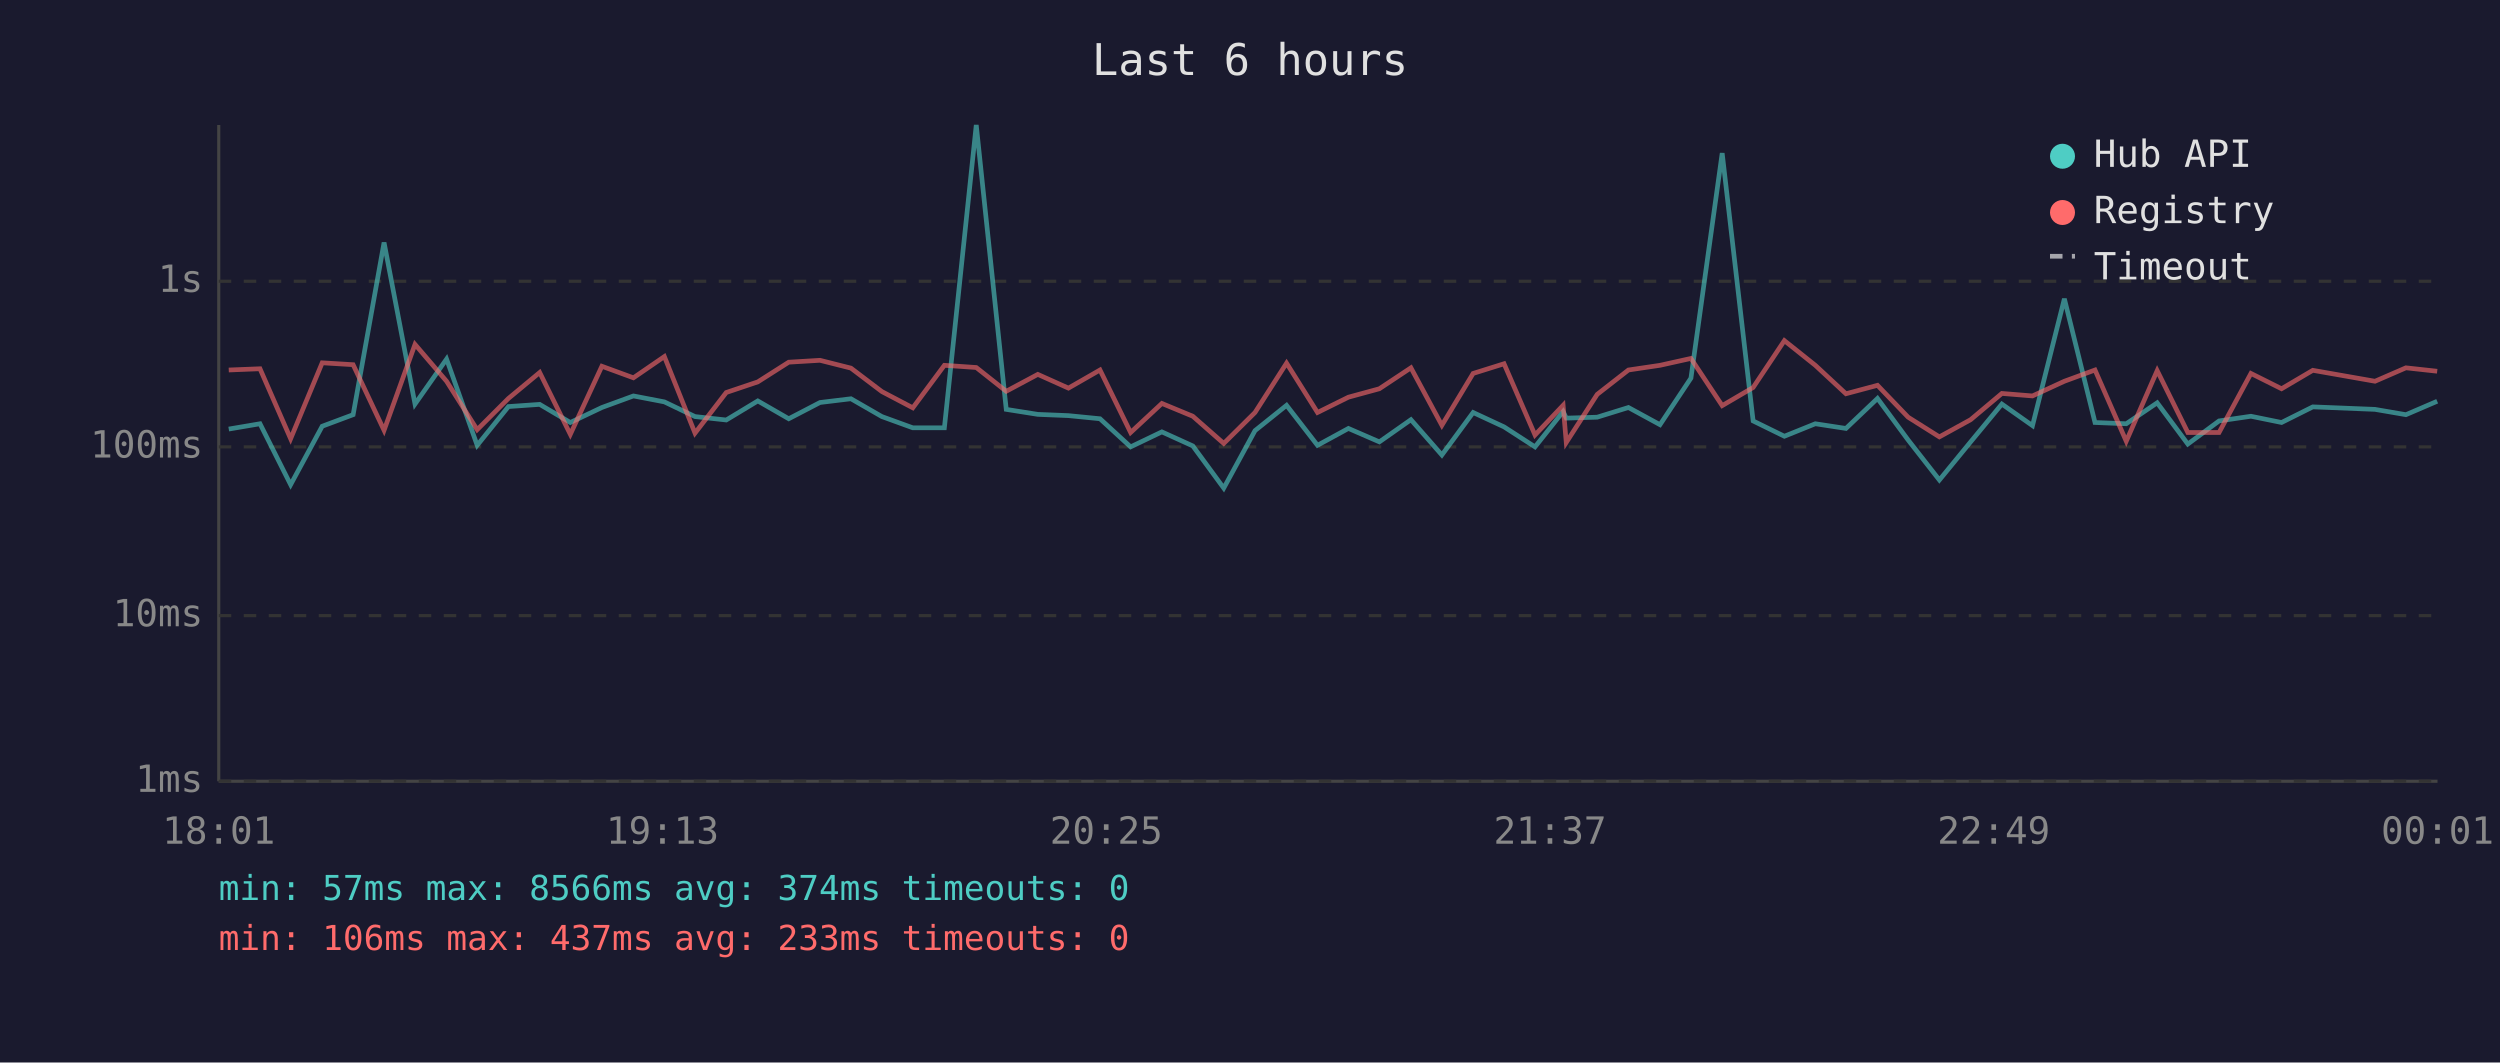
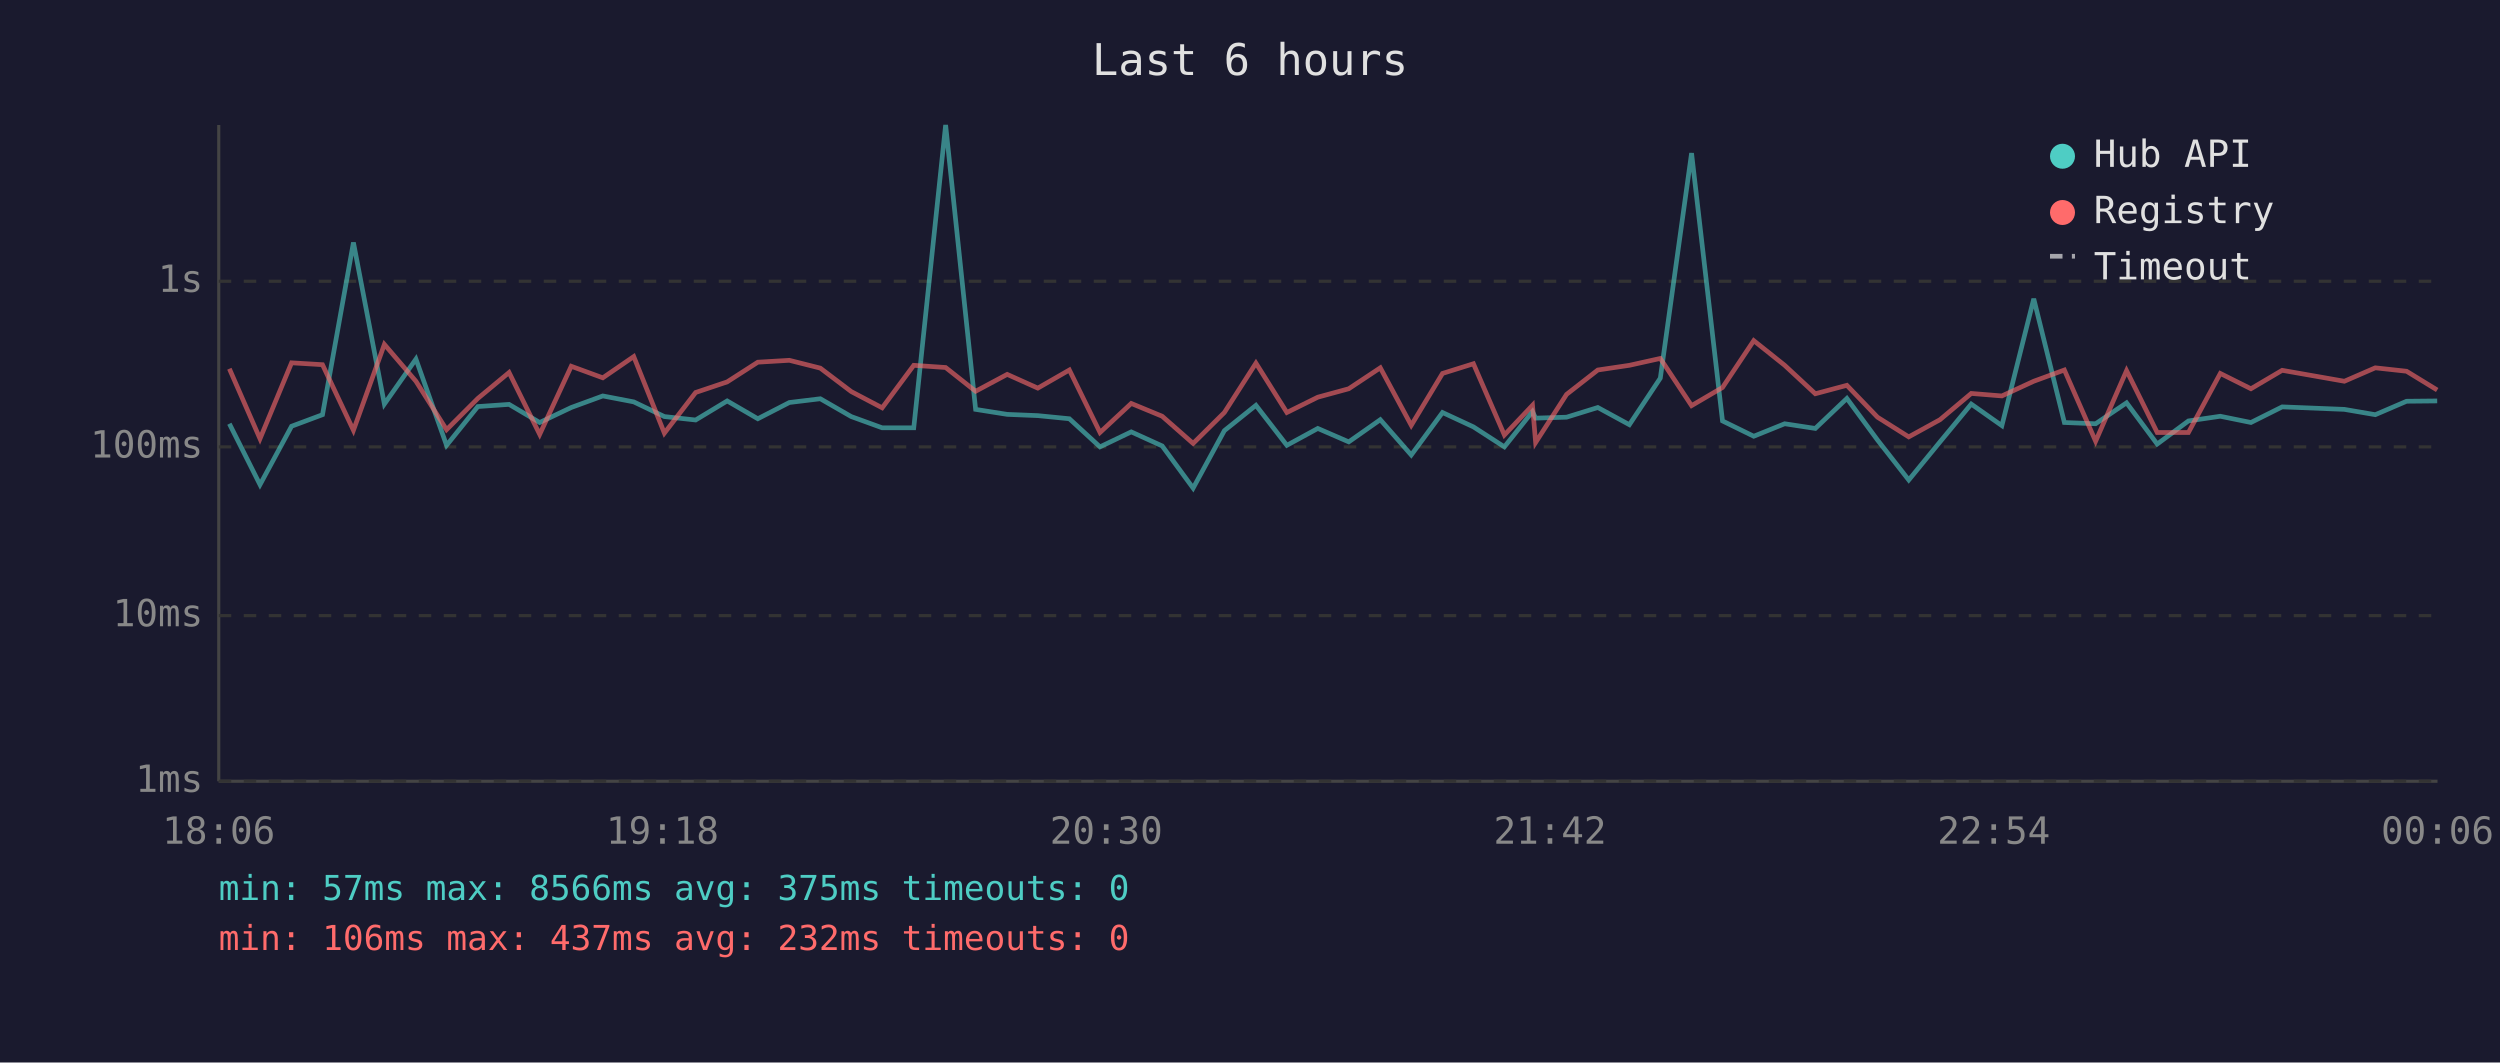
<svg xmlns="http://www.w3.org/2000/svg" viewBox="0 0 800 340" font-family="monospace" font-size="12">
  <rect width="800" height="340" fill="#1a1a2e" />
  <text x="400" y="24" fill="#e0e0e0" font-size="14" text-anchor="middle">Last 6 hours</text>
  <line x1="70" y1="40" x2="70" y2="250" stroke="#444" stroke-width="1" />
  <line x1="70" y1="250" x2="780" y2="250" stroke="#444" stroke-width="1" />
  <line x1="70" y1="250" x2="780" y2="250" stroke="#333" stroke-width="1" stroke-dasharray="4" />
  <text x="65" y="250" fill="#888" text-anchor="end" dominant-baseline="middle">1ms</text>
  <line x1="70" y1="197" x2="780" y2="197" stroke="#333" stroke-width="1" stroke-dasharray="4" />
  <text x="65" y="197" fill="#888" text-anchor="end" dominant-baseline="middle">10ms</text>
  <line x1="70" y1="143" x2="780" y2="143" stroke="#333" stroke-width="1" stroke-dasharray="4" />
  <text x="65" y="143" fill="#888" text-anchor="end" dominant-baseline="middle">100ms</text>
  <line x1="70" y1="90" x2="780" y2="90" stroke="#333" stroke-width="1" stroke-dasharray="4" />
  <text x="65" y="90" fill="#888" text-anchor="end" dominant-baseline="middle">1s</text>
-   <text x="70" y="270" fill="#888" text-anchor="middle">18:01</text>
-   <text x="212" y="270" fill="#888" text-anchor="middle">19:13</text>
-   <text x="354" y="270" fill="#888" text-anchor="middle">20:25</text>
-   <text x="496" y="270" fill="#888" text-anchor="middle">21:37</text>
-   <text x="638" y="270" fill="#888" text-anchor="middle">22:49</text>
-   <text x="780" y="270" fill="#888" text-anchor="middle">00:01</text>
-   <polyline points="73.2,137.3 83.2,135.6 93.0,155.1 103.1,136.4 113.0,132.7 122.9,77.6 132.8,129.3 142.9,114.9 152.7,142.5 162.7,130.1 172.7,129.4 182.5,135.2 192.6,130.4 202.7,126.7 212.6,128.6 222.4,133.3 232.4,134.4 242.5,128.3 252.4,134.0 262.4,128.8 272.3,127.6 282.2,133.3 292.1,136.9 302.2,136.9 312.4,40.0 322.0,131.0 332.1,132.6 341.9,133.0 352.0,134.0 361.8,143.0 371.8,138.2 381.7,142.7 391.6,156.2 401.6,137.8 411.7,129.7 421.6,142.5 431.5,137.1 441.4,141.4 451.5,134.3 461.4,145.6 471.4,132.0 481.3,136.6 491.2,143.0 500.2,131.7 501.2,133.8 511.1,133.5 521.1,130.4 531.2,135.9 541.1,121.0 551.1,49.0 561.0,134.7 571.0,139.6 580.9,135.6 590.7,137.1 600.8,127.5 610.6,140.8 620.6,153.6 630.6,141.4 640.6,129.3 650.4,136.2 660.6,95.6 670.4,135.2 680.4,135.6 690.3,128.9 700.1,142.1 710.1,134.7 720.3,133.2 730.1,135.2 740.1,130.2 760.0,131.0 769.9,132.7 779.9,128.4" fill="none" stroke="#4ecdc4" stroke-width="1.5" opacity="0.6" />
-   <polyline points="73.2,118.4 83.2,118.0 93.0,140.4 103.1,116.1 113.0,116.7 122.9,137.7 132.8,110.2 142.9,122.0 152.7,137.5 162.7,127.5 172.7,119.2 182.5,139.0 192.6,117.2 202.7,120.9 212.6,114.1 222.4,138.6 232.4,125.6 242.5,122.2 252.4,115.9 262.4,115.3 272.3,117.8 282.2,125.3 292.1,130.5 302.2,116.9 312.4,117.6 322.0,125.2 332.1,119.8 341.9,124.2 352.0,118.4 361.8,138.4 371.8,129.1 381.7,133.2 391.6,141.9 401.6,132.0 411.7,116.2 421.6,132.0 431.5,127.1 441.4,124.4 451.5,117.7 461.4,136.1 471.4,119.5 481.3,116.4 491.2,139.2 500.2,129.7 501.2,141.6 511.1,126.2 521.1,118.4 531.2,116.9 541.1,114.7 551.1,129.8 561.0,124.0 571.0,109.0 580.9,116.9 590.7,126.0 600.8,123.3 610.6,133.5 620.6,139.8 630.6,134.3 640.6,125.9 650.4,126.7 660.6,122.0 670.4,118.4 680.4,141.2 690.3,118.6 700.1,138.4 710.1,138.4 720.3,119.5 730.1,124.4 740.1,118.5 760.0,122.0 769.9,117.7 779.9,118.8" fill="none" stroke="#ff6b6b" stroke-width="1.5" opacity="0.6" />
+   <text x="70" y="270" fill="#888" text-anchor="middle">18:06</text>
+   <text x="212" y="270" fill="#888" text-anchor="middle">19:18</text>
+   <text x="354" y="270" fill="#888" text-anchor="middle">20:30</text>
+   <text x="496" y="270" fill="#888" text-anchor="middle">21:42</text>
+   <text x="638" y="270" fill="#888" text-anchor="middle">22:54</text>
+   <text x="780" y="270" fill="#888" text-anchor="middle">00:06</text>
+   <polyline points="73.4,135.6 83.2,155.1 93.3,136.4 103.2,132.7 113.1,77.6 123.0,129.3 133.1,114.9 142.9,142.5 152.9,130.1 162.9,129.4 172.7,135.2 182.8,130.4 192.9,126.7 202.8,128.6 212.6,133.3 222.6,134.4 232.7,128.3 242.5,134.0 252.6,128.8 262.5,127.6 272.4,133.3 282.3,136.9 292.4,136.9 302.6,40.0 312.2,131.0 322.3,132.6 332.1,133.0 342.2,134.0 352.0,143.0 362.0,138.2 371.9,142.7 381.8,156.2 391.8,137.8 401.9,129.7 411.8,142.5 421.7,137.1 431.6,141.4 441.7,134.3 451.6,145.6 461.6,132.0 471.5,136.6 481.4,143.0 490.4,131.7 491.4,133.8 501.3,133.5 511.3,130.4 521.4,135.9 531.3,121.0 541.3,49.0 551.2,134.7 561.2,139.6 571.1,135.6 580.9,137.1 591.0,127.5 600.8,140.8 610.8,153.6 620.8,141.4 630.8,129.3 640.6,136.2 650.8,95.6 660.6,135.2 670.6,135.6 680.5,128.9 690.3,142.1 700.3,134.7 710.5,133.2 720.3,135.2 730.3,130.2 750.2,131.0 760.1,132.7 770.1,128.4 779.9,128.3" fill="none" stroke="#4ecdc4" stroke-width="1.5" opacity="0.6" />
+   <polyline points="73.4,118.0 83.2,140.4 93.3,116.1 103.2,116.7 113.1,137.7 123.0,110.2 133.1,122.0 142.9,137.5 152.9,127.5 162.9,119.2 172.7,139.0 182.8,117.2 192.9,120.9 202.8,114.1 212.6,138.6 222.6,125.6 232.7,122.2 242.5,115.9 252.6,115.3 262.5,117.8 272.4,125.3 282.3,130.5 292.4,116.9 302.6,117.6 312.2,125.2 322.3,119.8 332.1,124.2 342.2,118.4 352.0,138.4 362.0,129.1 371.9,133.2 381.8,141.9 391.8,132.0 401.9,116.2 411.8,132.0 421.7,127.1 431.6,124.4 441.7,117.7 451.6,136.1 461.6,119.5 471.5,116.4 481.4,139.2 490.4,129.7 491.4,141.6 501.3,126.2 511.3,118.4 521.4,116.9 531.3,114.7 541.3,129.8 551.2,124.0 561.2,109.0 571.1,116.9 580.9,126.0 591.0,123.3 600.8,133.5 610.8,139.8 620.8,134.3 630.8,125.9 640.6,126.7 650.8,122.0 660.6,118.4 670.6,141.2 680.5,118.6 690.3,138.4 700.3,138.4 710.5,119.5 720.3,124.4 730.3,118.5 750.2,122.0 760.1,117.7 770.1,118.8 779.9,124.8" fill="none" stroke="#ff6b6b" stroke-width="1.5" opacity="0.6" />
  <circle cx="660" cy="50" r="4" fill="#4ecdc4" />
  <text x="670" y="50" fill="#e0e0e0" dominant-baseline="middle">Hub API</text>
  <circle cx="660" cy="68" r="4" fill="#ff6b6b" />
  <text x="670" y="68" fill="#e0e0e0" dominant-baseline="middle">Registry</text>
  <line x1="656" y1="82" x2="664" y2="82" stroke="#e0e0e0" stroke-width="1.5" stroke-dasharray="4,3" opacity="0.7" />
  <text x="670" y="86" fill="#e0e0e0" dominant-baseline="middle">Timeout</text>
-   <text x="70" y="288" fill="#4ecdc4" font-size="11">min: 57ms  max: 8566ms  avg: 374ms  timeouts: 0</text>
-   <text x="70" y="304" fill="#ff6b6b" font-size="11">min: 106ms  max: 437ms  avg: 233ms  timeouts: 0</text>
+   <text x="70" y="288" fill="#4ecdc4" font-size="11">min: 57ms  max: 8566ms  avg: 375ms  timeouts: 0</text>
+   <text x="70" y="304" fill="#ff6b6b" font-size="11">min: 106ms  max: 437ms  avg: 232ms  timeouts: 0</text>
</svg>
